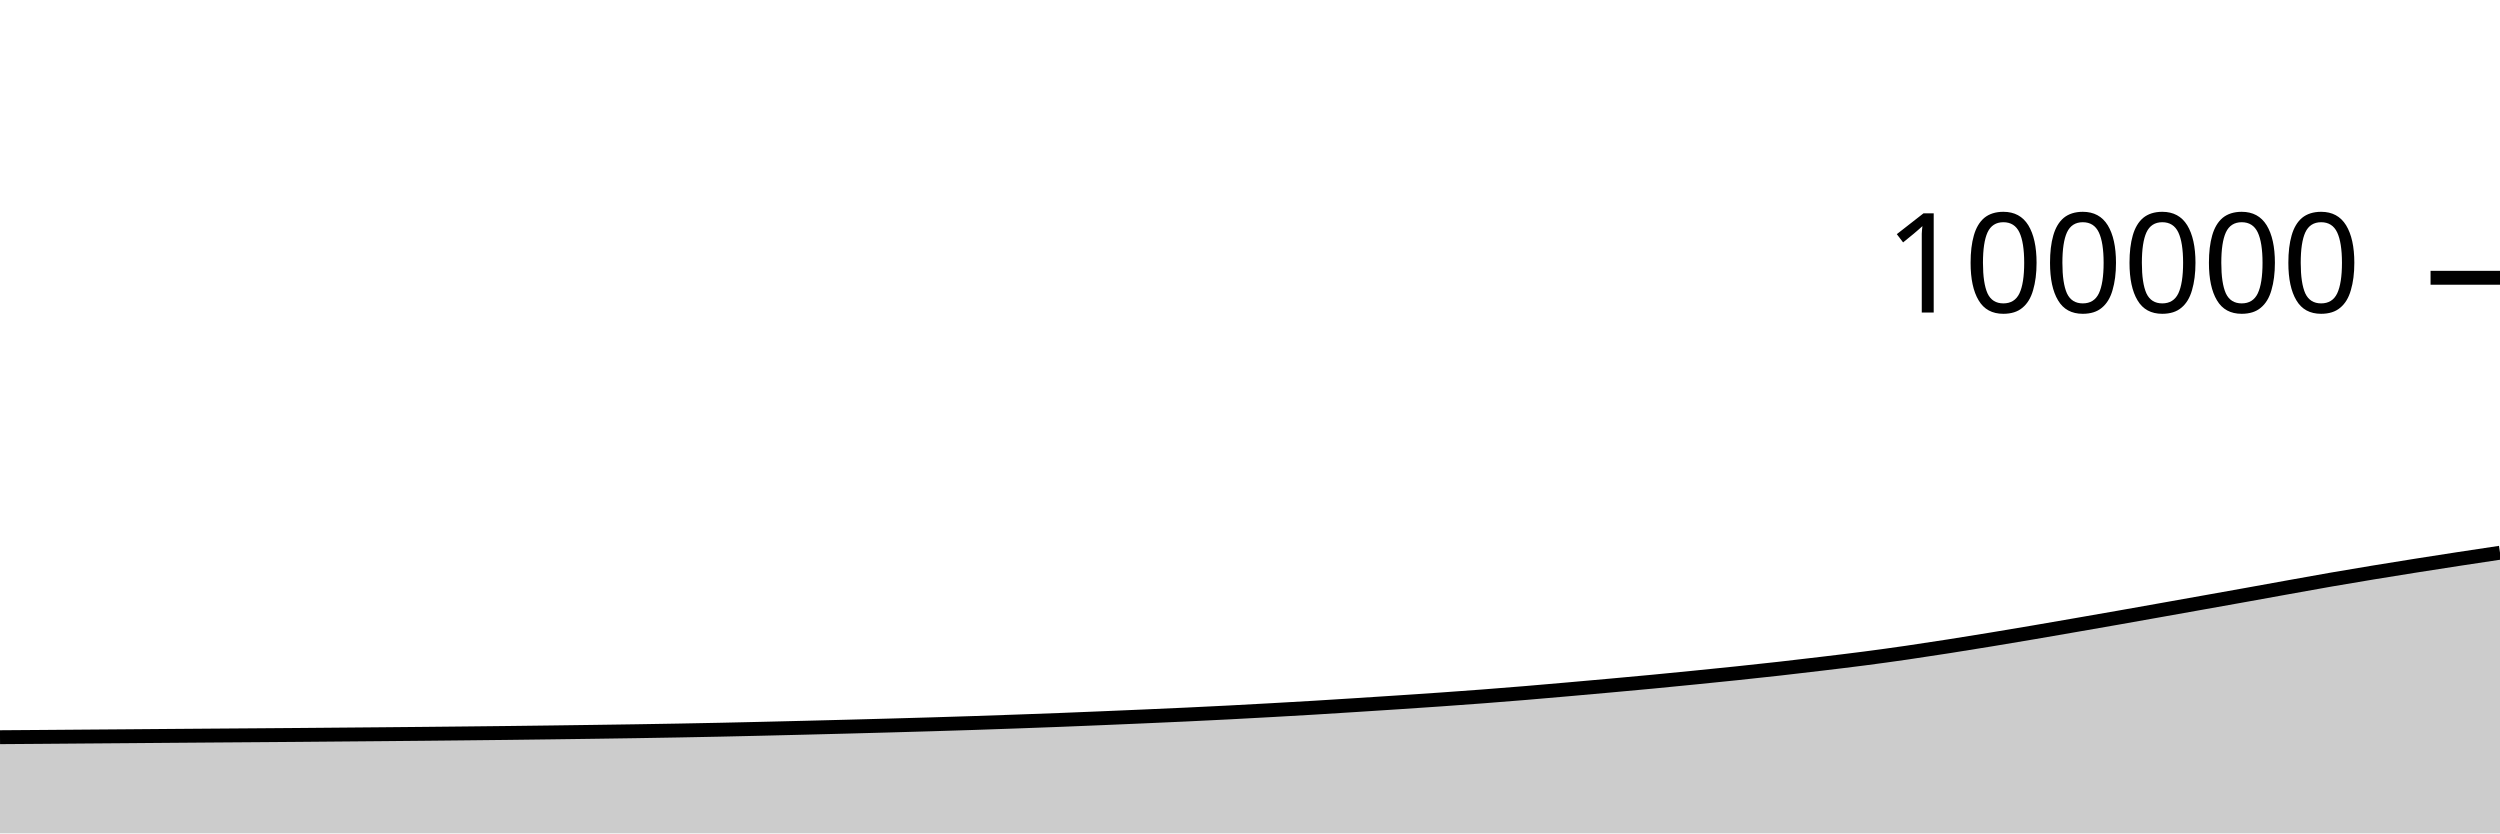
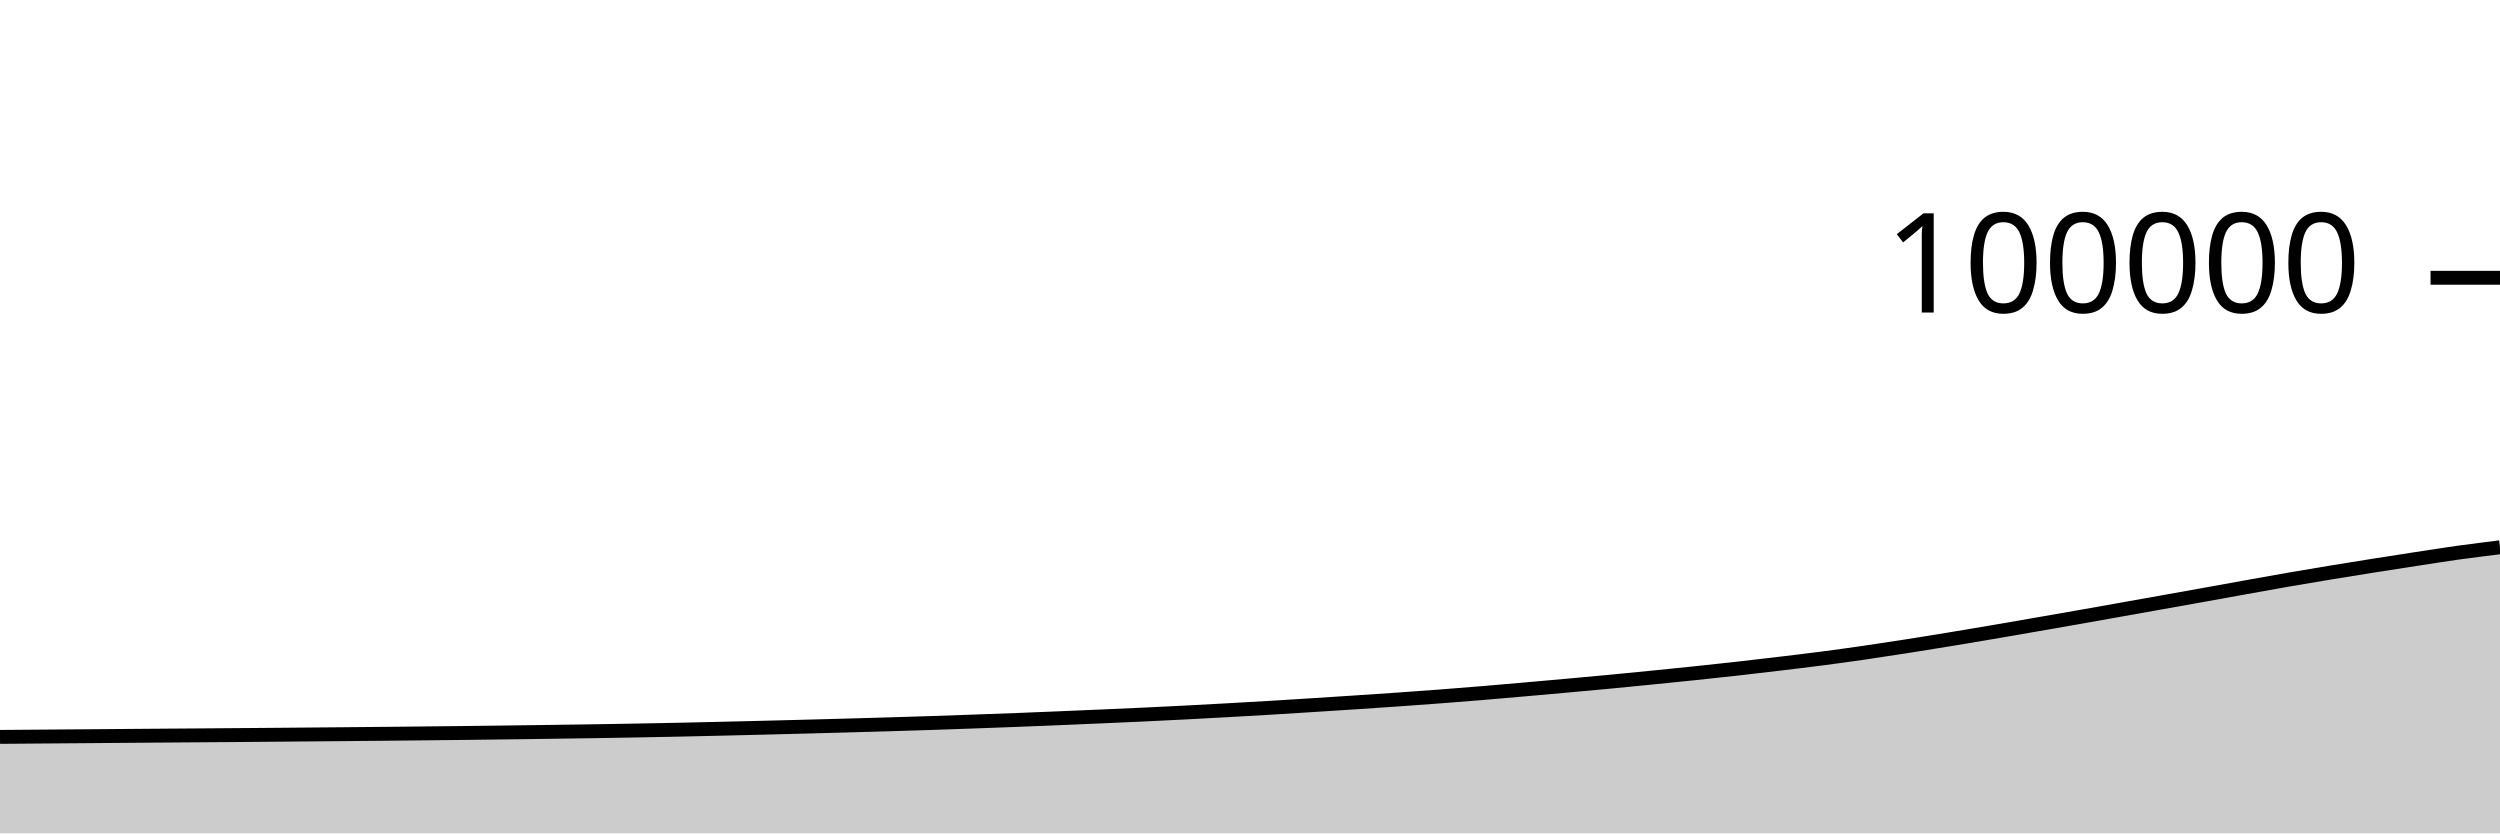
<svg xmlns="http://www.w3.org/2000/svg" viewBox="0 0 180 60">
  <g transform="translate(0,20)">
-     <path class="area" fill="rgba(0, 0, 0, 0.2)" d="M0,33.078C1.017,33.071,2.034,33.064,3.051,33.056C4.068,33.048,5.085,33.04,6.102,33.032C7.119,33.025,8.136,33.017,9.153,33.009C10.169,33.001,11.186,32.992,12.203,32.984C13.22,32.976,14.237,32.968,15.254,32.961C16.271,32.953,17.288,32.946,18.305,32.939C19.322,32.931,20.339,32.924,21.356,32.916C22.373,32.908,23.39,32.899,24.407,32.89C25.424,32.882,26.441,32.874,27.458,32.864C28.475,32.855,29.492,32.845,30.508,32.836C31.525,32.826,32.542,32.816,33.559,32.805C34.576,32.795,35.593,32.784,36.61,32.772C37.627,32.76,38.644,32.748,39.661,32.734C40.678,32.721,41.695,32.707,42.712,32.693C43.729,32.679,44.746,32.665,45.763,32.649C46.78,32.633,47.797,32.616,48.814,32.598C49.831,32.58,50.847,32.56,51.864,32.539C52.881,32.518,53.898,32.494,54.915,32.47C55.932,32.447,56.949,32.421,57.966,32.396C58.983,32.371,60,32.345,61.017,32.318C62.034,32.291,63.051,32.264,64.068,32.236C65.085,32.208,66.102,32.18,67.119,32.149C68.136,32.119,69.153,32.088,70.169,32.054C71.186,32.02,72.203,31.984,73.22,31.948C74.237,31.912,75.254,31.875,76.271,31.836C77.288,31.796,78.305,31.754,79.322,31.712C80.339,31.669,81.356,31.627,82.373,31.582C83.39,31.538,84.407,31.494,85.424,31.446C86.441,31.399,87.458,31.349,88.475,31.296C89.492,31.244,90.508,31.188,91.525,31.131C92.542,31.074,93.559,31.017,94.576,30.956C95.593,30.895,96.61,30.829,97.627,30.765C98.644,30.7,99.661,30.635,100.678,30.568C101.695,30.501,102.712,30.434,103.729,30.362C104.746,30.291,105.763,30.217,106.78,30.14C107.797,30.062,108.814,29.981,109.831,29.897C110.847,29.813,111.864,29.724,112.881,29.634C113.898,29.545,114.915,29.454,115.932,29.362C116.949,29.269,117.966,29.177,118.983,29.081C120,28.984,121.017,28.883,122.034,28.782C123.051,28.68,124.068,28.579,125.085,28.472C126.102,28.365,127.119,28.257,128.136,28.142C129.153,28.028,130.169,27.908,131.186,27.786C132.203,27.664,133.22,27.544,134.237,27.411C135.254,27.279,136.271,27.138,137.288,26.991C138.305,26.844,139.322,26.687,140.339,26.528C141.356,26.369,142.373,26.204,143.39,26.037C144.407,25.87,145.424,25.698,146.441,25.525C147.458,25.352,148.475,25.174,149.492,24.998C150.508,24.822,151.525,24.645,152.542,24.466C153.559,24.287,154.576,24.105,155.593,23.924C156.61,23.743,157.627,23.561,158.644,23.38C159.661,23.199,160.678,23.018,161.695,22.835C162.712,22.652,163.729,22.466,164.746,22.283C165.763,22.1,166.78,21.914,167.797,21.738C168.814,21.562,169.831,21.392,170.847,21.224C171.864,21.056,172.881,20.893,173.898,20.732C174.915,20.57,175.932,20.413,176.949,20.257C177.966,20.101,178.983,19.949,180,19.796L180,40C178.983,40,177.966,40,176.949,40C175.932,40,174.915,40,173.898,40C172.881,40,171.864,40,170.847,40C169.831,40,168.814,40,167.797,40C166.78,40,165.763,40,164.746,40C163.729,40,162.712,40,161.695,40C160.678,40,159.661,40,158.644,40C157.627,40,156.61,40,155.593,40C154.576,40,153.559,40,152.542,40C151.525,40,150.508,40,149.492,40C148.475,40,147.458,40,146.441,40C145.424,40,144.407,40,143.39,40C142.373,40,141.356,40,140.339,40C139.322,40,138.305,40,137.288,40C136.271,40,135.254,40,134.237,40C133.22,40,132.203,40,131.186,40C130.169,40,129.153,40,128.136,40C127.119,40,126.102,40,125.085,40C124.068,40,123.051,40,122.034,40C121.017,40,120,40,118.983,40C117.966,40,116.949,40,115.932,40C114.915,40,113.898,40,112.881,40C111.864,40,110.847,40,109.831,40C108.814,40,107.797,40,106.78,40C105.763,40,104.746,40,103.729,40C102.712,40,101.695,40,100.678,40C99.661,40,98.644,40,97.627,40C96.61,40,95.593,40,94.576,40C93.559,40,92.542,40,91.525,40C90.508,40,89.492,40,88.475,40C87.458,40,86.441,40,85.424,40C84.407,40,83.39,40,82.373,40C81.356,40,80.339,40,79.322,40C78.305,40,77.288,40,76.271,40C75.254,40,74.237,40,73.22,40C72.203,40,71.186,40,70.169,40C69.153,40,68.136,40,67.119,40C66.102,40,65.085,40,64.068,40C63.051,40,62.034,40,61.017,40C60,40,58.983,40,57.966,40C56.949,40,55.932,40,54.915,40C53.898,40,52.881,40,51.864,40C50.847,40,49.831,40,48.814,40C47.797,40,46.78,40,45.763,40C44.746,40,43.729,40,42.712,40C41.695,40,40.678,40,39.661,40C38.644,40,37.627,40,36.61,40C35.593,40,34.576,40,33.559,40C32.542,40,31.525,40,30.508,40C29.492,40,28.475,40,27.458,40C26.441,40,25.424,40,24.407,40C23.39,40,22.373,40,21.356,40C20.339,40,19.322,40,18.305,40C17.288,40,16.271,40,15.254,40C14.237,40,13.22,40,12.203,40C11.186,40,10.169,40,9.153,40C8.136,40,7.119,40,6.102,40C5.085,40,4.068,40,3.051,40C2.034,40,1.017,40,0,40Z" />
-     <path class="line" stroke="black" fill="none" d="M0,33.078C1.017,33.071,2.034,33.064,3.051,33.056C4.068,33.048,5.085,33.04,6.102,33.032C7.119,33.025,8.136,33.017,9.153,33.009C10.169,33.001,11.186,32.992,12.203,32.984C13.22,32.976,14.237,32.968,15.254,32.961C16.271,32.953,17.288,32.946,18.305,32.939C19.322,32.931,20.339,32.924,21.356,32.916C22.373,32.908,23.39,32.899,24.407,32.89C25.424,32.882,26.441,32.874,27.458,32.864C28.475,32.855,29.492,32.845,30.508,32.836C31.525,32.826,32.542,32.816,33.559,32.805C34.576,32.795,35.593,32.784,36.61,32.772C37.627,32.76,38.644,32.748,39.661,32.734C40.678,32.721,41.695,32.707,42.712,32.693C43.729,32.679,44.746,32.665,45.763,32.649C46.78,32.633,47.797,32.616,48.814,32.598C49.831,32.58,50.847,32.56,51.864,32.539C52.881,32.518,53.898,32.494,54.915,32.47C55.932,32.447,56.949,32.421,57.966,32.396C58.983,32.371,60,32.345,61.017,32.318C62.034,32.291,63.051,32.264,64.068,32.236C65.085,32.208,66.102,32.18,67.119,32.149C68.136,32.119,69.153,32.088,70.169,32.054C71.186,32.02,72.203,31.984,73.22,31.948C74.237,31.912,75.254,31.875,76.271,31.836C77.288,31.796,78.305,31.754,79.322,31.712C80.339,31.669,81.356,31.627,82.373,31.582C83.39,31.538,84.407,31.494,85.424,31.446C86.441,31.399,87.458,31.349,88.475,31.296C89.492,31.244,90.508,31.188,91.525,31.131C92.542,31.074,93.559,31.017,94.576,30.956C95.593,30.895,96.61,30.829,97.627,30.765C98.644,30.7,99.661,30.635,100.678,30.568C101.695,30.501,102.712,30.434,103.729,30.362C104.746,30.291,105.763,30.217,106.78,30.14C107.797,30.062,108.814,29.981,109.831,29.897C110.847,29.813,111.864,29.724,112.881,29.634C113.898,29.545,114.915,29.454,115.932,29.362C116.949,29.269,117.966,29.177,118.983,29.081C120,28.984,121.017,28.883,122.034,28.782C123.051,28.68,124.068,28.579,125.085,28.472C126.102,28.365,127.119,28.257,128.136,28.142C129.153,28.028,130.169,27.908,131.186,27.786C132.203,27.664,133.22,27.544,134.237,27.411C135.254,27.279,136.271,27.138,137.288,26.991C138.305,26.844,139.322,26.687,140.339,26.528C141.356,26.369,142.373,26.204,143.39,26.037C144.407,25.87,145.424,25.698,146.441,25.525C147.458,25.352,148.475,25.174,149.492,24.998C150.508,24.822,151.525,24.645,152.542,24.466C153.559,24.287,154.576,24.105,155.593,23.924C156.61,23.743,157.627,23.561,158.644,23.38C159.661,23.199,160.678,23.018,161.695,22.835C162.712,22.652,163.729,22.466,164.746,22.283C165.763,22.1,166.78,21.914,167.797,21.738C168.814,21.562,169.831,21.392,170.847,21.224C171.864,21.056,172.881,20.893,173.898,20.732C174.915,20.57,175.932,20.413,176.949,20.257C177.966,20.101,178.983,19.949,180,19.796" />
+     <path class="area" fill="rgba(0, 0, 0, 0.2)" d="M0,33.056C1.017,33.048,2.034,33.04,3.051,33.032C4.068,33.025,5.085,33.017,6.102,33.009C7.119,33.001,8.136,32.992,9.153,32.984C10.169,32.976,11.186,32.968,12.203,32.961C13.22,32.953,14.237,32.946,15.254,32.939C16.271,32.931,17.288,32.924,18.305,32.916C19.322,32.908,20.339,32.899,21.356,32.89C22.373,32.882,23.39,32.874,24.407,32.864C25.424,32.855,26.441,32.845,27.458,32.836C28.475,32.826,29.492,32.816,30.508,32.805C31.525,32.795,32.542,32.784,33.559,32.772C34.576,32.76,35.593,32.748,36.61,32.734C37.627,32.721,38.644,32.707,39.661,32.693C40.678,32.679,41.695,32.665,42.712,32.649C43.729,32.633,44.746,32.616,45.763,32.598C46.78,32.58,47.797,32.56,48.814,32.539C49.831,32.518,50.847,32.494,51.864,32.47C52.881,32.447,53.898,32.421,54.915,32.396C55.932,32.371,56.949,32.345,57.966,32.318C58.983,32.291,60,32.264,61.017,32.236C62.034,32.208,63.051,32.18,64.068,32.149C65.085,32.119,66.102,32.088,67.119,32.054C68.136,32.02,69.153,31.984,70.169,31.948C71.186,31.912,72.203,31.875,73.22,31.836C74.237,31.796,75.254,31.754,76.271,31.712C77.288,31.669,78.305,31.627,79.322,31.582C80.339,31.538,81.356,31.494,82.373,31.446C83.39,31.399,84.407,31.349,85.424,31.296C86.441,31.244,87.458,31.188,88.475,31.131C89.492,31.074,90.508,31.017,91.525,30.956C92.542,30.895,93.559,30.829,94.576,30.765C95.593,30.7,96.61,30.635,97.627,30.568C98.644,30.501,99.661,30.434,100.678,30.362C101.695,30.291,102.712,30.217,103.729,30.14C104.746,30.062,105.763,29.981,106.78,29.897C107.797,29.813,108.814,29.724,109.831,29.634C110.847,29.545,111.864,29.454,112.881,29.362C113.898,29.269,114.915,29.177,115.932,29.081C116.949,28.984,117.966,28.883,118.983,28.782C120,28.68,121.017,28.579,122.034,28.472C123.051,28.365,124.068,28.257,125.085,28.142C126.102,28.028,127.119,27.908,128.136,27.786C129.153,27.664,130.169,27.544,131.186,27.411C132.203,27.279,133.22,27.138,134.237,26.991C135.254,26.844,136.271,26.687,137.288,26.528C138.305,26.369,139.322,26.204,140.339,26.037C141.356,25.87,142.373,25.698,143.39,25.525C144.407,25.352,145.424,25.174,146.441,24.998C147.458,24.822,148.475,24.645,149.492,24.466C150.508,24.287,151.525,24.105,152.542,23.924C153.559,23.743,154.576,23.561,155.593,23.38C156.61,23.199,157.627,23.018,158.644,22.835C159.661,22.652,160.678,22.466,161.695,22.283C162.712,22.1,163.729,21.914,164.746,21.738C165.763,21.562,166.78,21.392,167.797,21.224C168.814,21.056,169.831,20.893,170.847,20.732C171.864,20.57,172.881,20.413,173.898,20.257C174.915,20.101,175.932,19.939,176.949,19.796C177.966,19.654,178.983,19.528,180,19.403L180,40C178.983,40,177.966,40,176.949,40C175.932,40,174.915,40,173.898,40C172.881,40,171.864,40,170.847,40C169.831,40,168.814,40,167.797,40C166.78,40,165.763,40,164.746,40C163.729,40,162.712,40,161.695,40C160.678,40,159.661,40,158.644,40C157.627,40,156.61,40,155.593,40C154.576,40,153.559,40,152.542,40C151.525,40,150.508,40,149.492,40C148.475,40,147.458,40,146.441,40C145.424,40,144.407,40,143.39,40C142.373,40,141.356,40,140.339,40C139.322,40,138.305,40,137.288,40C136.271,40,135.254,40,134.237,40C133.22,40,132.203,40,131.186,40C130.169,40,129.153,40,128.136,40C127.119,40,126.102,40,125.085,40C124.068,40,123.051,40,122.034,40C121.017,40,120,40,118.983,40C117.966,40,116.949,40,115.932,40C114.915,40,113.898,40,112.881,40C111.864,40,110.847,40,109.831,40C108.814,40,107.797,40,106.78,40C105.763,40,104.746,40,103.729,40C102.712,40,101.695,40,100.678,40C99.661,40,98.644,40,97.627,40C96.61,40,95.593,40,94.576,40C93.559,40,92.542,40,91.525,40C90.508,40,89.492,40,88.475,40C87.458,40,86.441,40,85.424,40C84.407,40,83.39,40,82.373,40C81.356,40,80.339,40,79.322,40C78.305,40,77.288,40,76.271,40C75.254,40,74.237,40,73.22,40C72.203,40,71.186,40,70.169,40C69.153,40,68.136,40,67.119,40C66.102,40,65.085,40,64.068,40C63.051,40,62.034,40,61.017,40C60,40,58.983,40,57.966,40C56.949,40,55.932,40,54.915,40C53.898,40,52.881,40,51.864,40C50.847,40,49.831,40,48.814,40C47.797,40,46.78,40,45.763,40C44.746,40,43.729,40,42.712,40C41.695,40,40.678,40,39.661,40C38.644,40,37.627,40,36.61,40C35.593,40,34.576,40,33.559,40C32.542,40,31.525,40,30.508,40C29.492,40,28.475,40,27.458,40C26.441,40,25.424,40,24.407,40C23.39,40,22.373,40,21.356,40C20.339,40,19.322,40,18.305,40C17.288,40,16.271,40,15.254,40C14.237,40,13.22,40,12.203,40C11.186,40,10.169,40,9.153,40C8.136,40,7.119,40,6.102,40C5.085,40,4.068,40,3.051,40C2.034,40,1.017,40,0,40Z" />
+     <path class="line" stroke="black" fill="none" d="M0,33.056C1.017,33.048,2.034,33.04,3.051,33.032C4.068,33.025,5.085,33.017,6.102,33.009C7.119,33.001,8.136,32.992,9.153,32.984C10.169,32.976,11.186,32.968,12.203,32.961C13.22,32.953,14.237,32.946,15.254,32.939C16.271,32.931,17.288,32.924,18.305,32.916C19.322,32.908,20.339,32.899,21.356,32.89C22.373,32.882,23.39,32.874,24.407,32.864C25.424,32.855,26.441,32.845,27.458,32.836C28.475,32.826,29.492,32.816,30.508,32.805C31.525,32.795,32.542,32.784,33.559,32.772C34.576,32.76,35.593,32.748,36.61,32.734C37.627,32.721,38.644,32.707,39.661,32.693C40.678,32.679,41.695,32.665,42.712,32.649C43.729,32.633,44.746,32.616,45.763,32.598C46.78,32.58,47.797,32.56,48.814,32.539C49.831,32.518,50.847,32.494,51.864,32.47C52.881,32.447,53.898,32.421,54.915,32.396C55.932,32.371,56.949,32.345,57.966,32.318C58.983,32.291,60,32.264,61.017,32.236C62.034,32.208,63.051,32.18,64.068,32.149C65.085,32.119,66.102,32.088,67.119,32.054C68.136,32.02,69.153,31.984,70.169,31.948C71.186,31.912,72.203,31.875,73.22,31.836C74.237,31.796,75.254,31.754,76.271,31.712C77.288,31.669,78.305,31.627,79.322,31.582C80.339,31.538,81.356,31.494,82.373,31.446C83.39,31.399,84.407,31.349,85.424,31.296C86.441,31.244,87.458,31.188,88.475,31.131C89.492,31.074,90.508,31.017,91.525,30.956C92.542,30.895,93.559,30.829,94.576,30.765C95.593,30.7,96.61,30.635,97.627,30.568C98.644,30.501,99.661,30.434,100.678,30.362C101.695,30.291,102.712,30.217,103.729,30.14C104.746,30.062,105.763,29.981,106.78,29.897C107.797,29.813,108.814,29.724,109.831,29.634C110.847,29.545,111.864,29.454,112.881,29.362C113.898,29.269,114.915,29.177,115.932,29.081C116.949,28.984,117.966,28.883,118.983,28.782C120,28.68,121.017,28.579,122.034,28.472C123.051,28.365,124.068,28.257,125.085,28.142C126.102,28.028,127.119,27.908,128.136,27.786C129.153,27.664,130.169,27.544,131.186,27.411C132.203,27.279,133.22,27.138,134.237,26.991C135.254,26.844,136.271,26.687,137.288,26.528C138.305,26.369,139.322,26.204,140.339,26.037C141.356,25.87,142.373,25.698,143.39,25.525C144.407,25.352,145.424,25.174,146.441,24.998C147.458,24.822,148.475,24.645,149.492,24.466C150.508,24.287,151.525,24.105,152.542,23.924C153.559,23.743,154.576,23.561,155.593,23.38C156.61,23.199,157.627,23.018,158.644,22.835C159.661,22.652,160.678,22.466,161.695,22.283C162.712,22.1,163.729,21.914,164.746,21.738C165.763,21.562,166.78,21.392,167.797,21.224C168.814,21.056,169.831,20.893,170.847,20.732C171.864,20.57,172.881,20.413,173.898,20.257C174.915,20.101,175.932,19.939,176.949,19.796C177.966,19.654,178.983,19.528,180,19.403" />
    <path class="axis-ceiling" stroke-width="1" stroke="black" fill="none" d="M175,0L180,0" />
    <text class="axis-ceiling-label" font-family="sans-serif" text-anchor="end" font-size="10px" x="170" y="2.5">100000</text>
  </g>
</svg>
